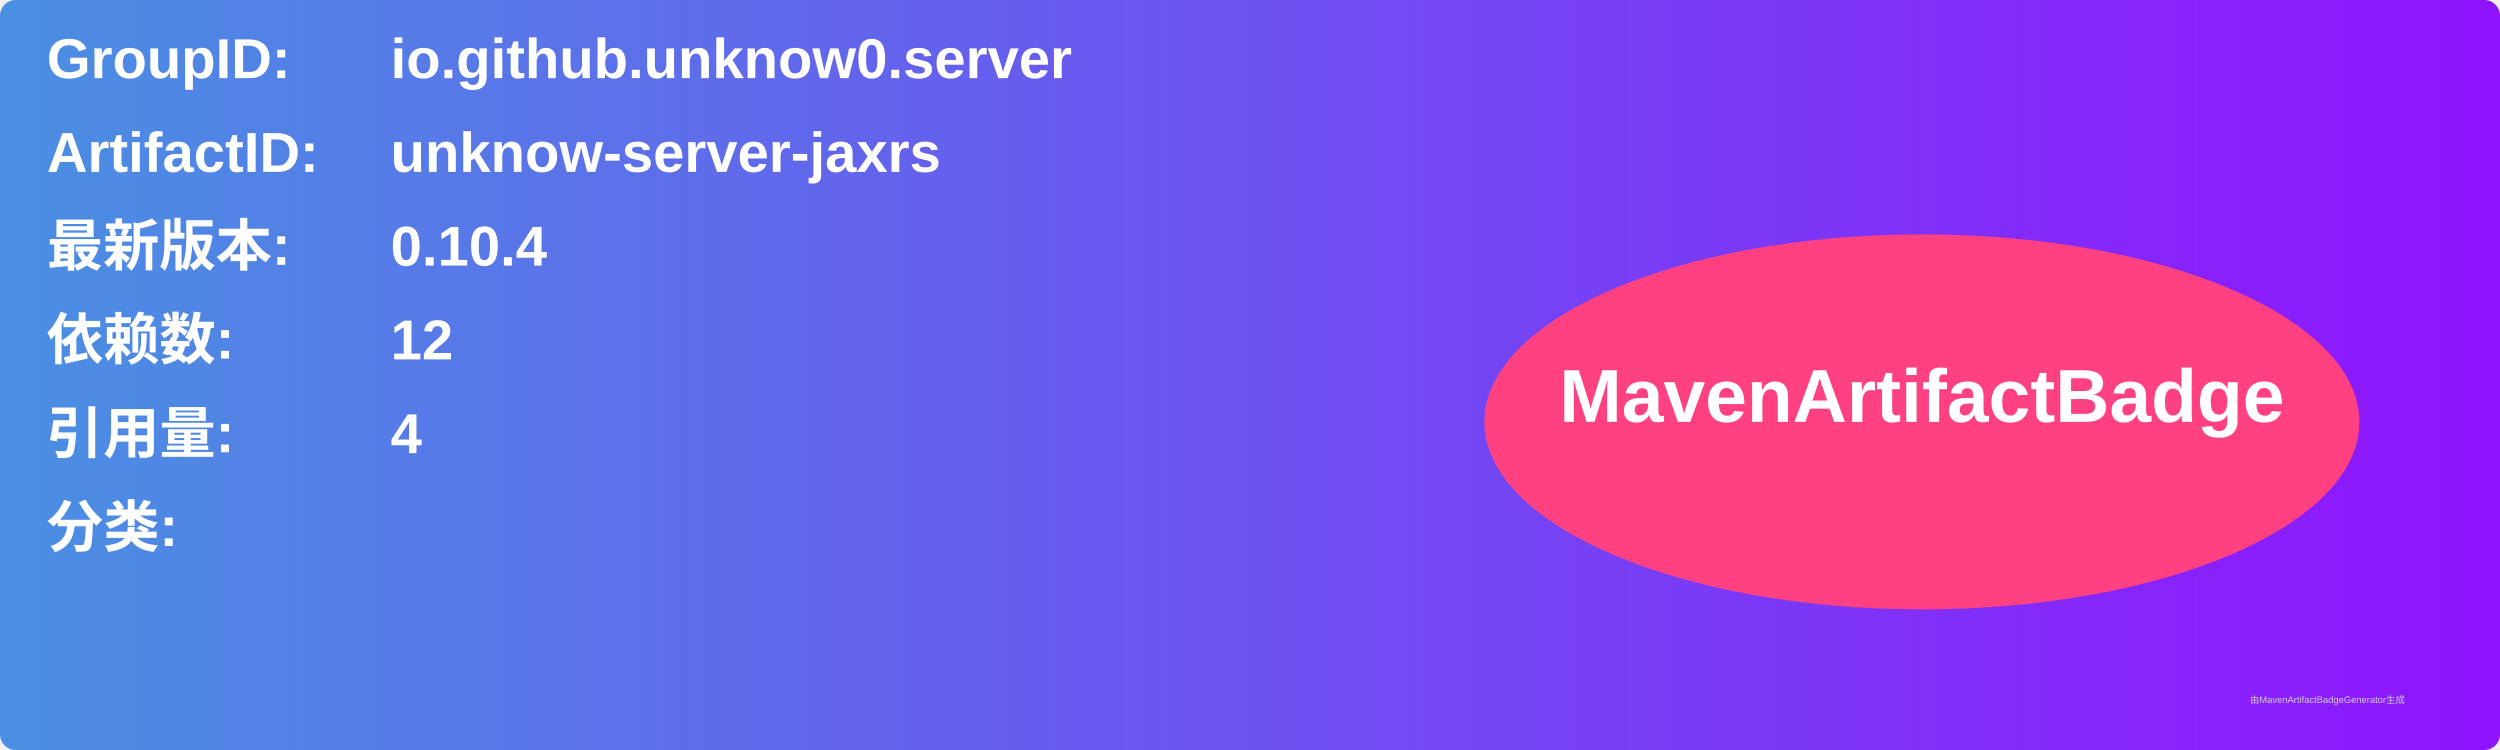
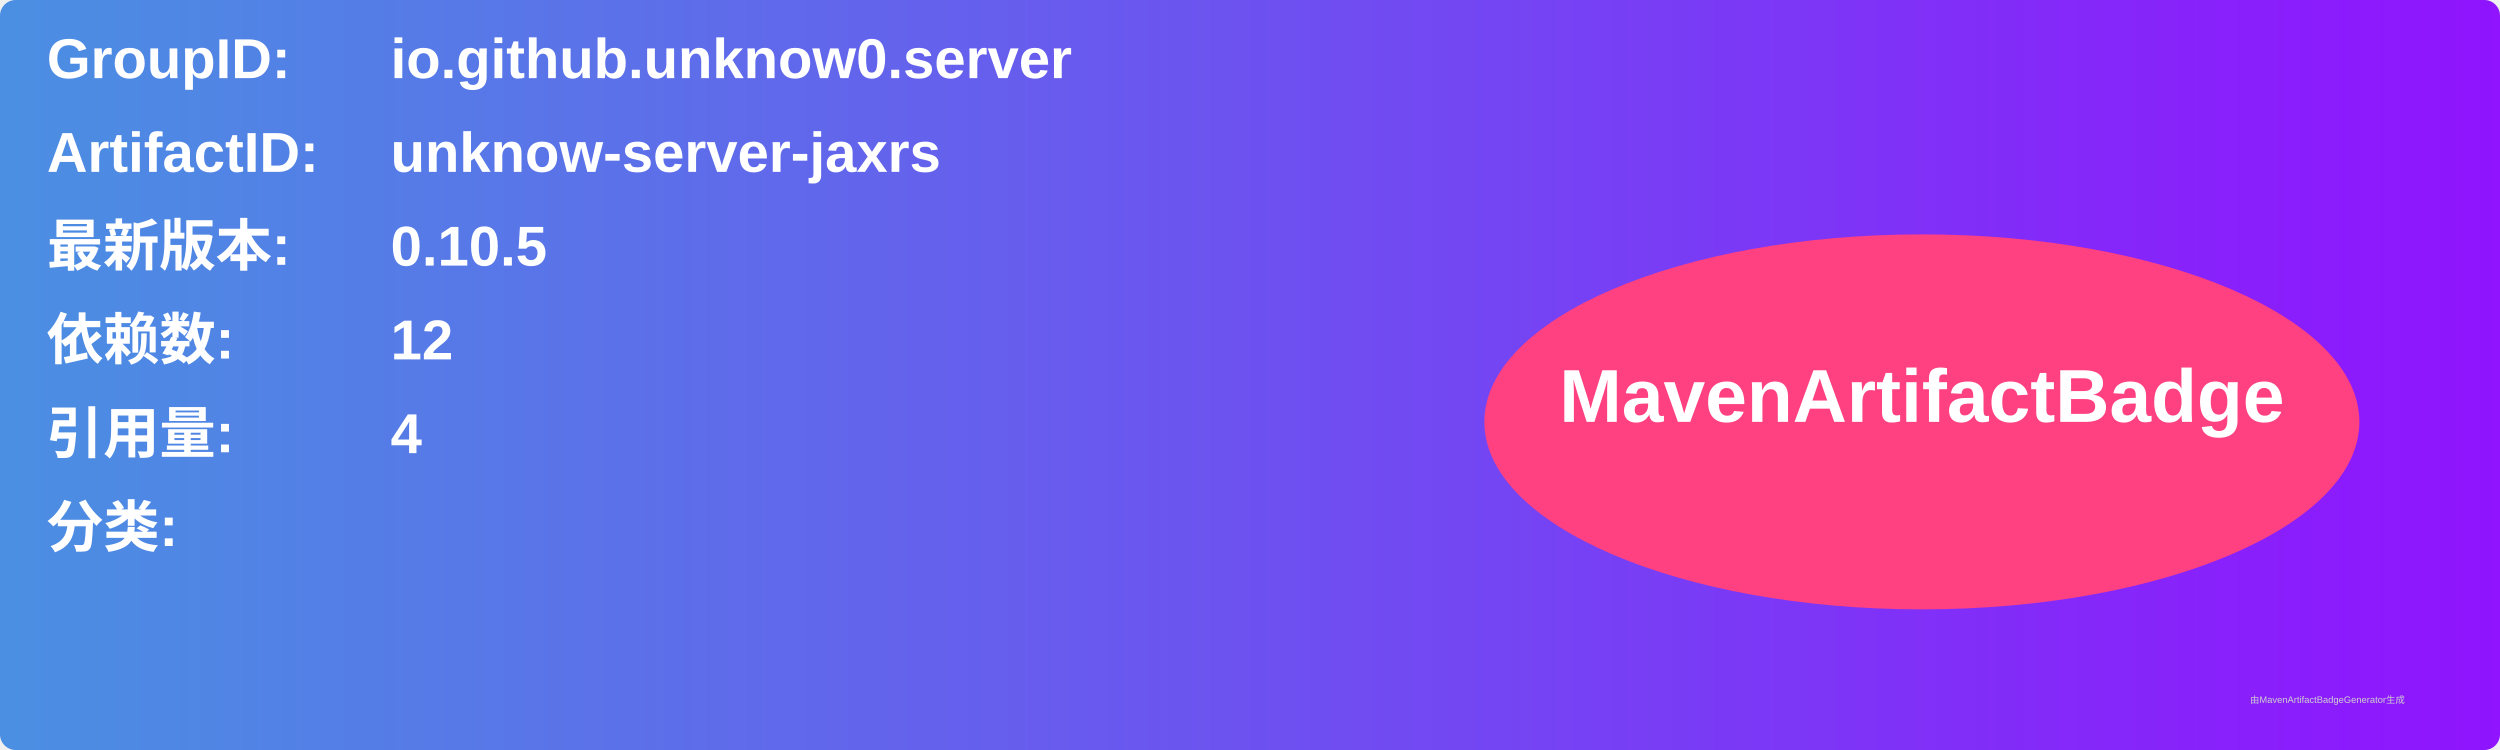
<svg xmlns="http://www.w3.org/2000/svg" width="800" height="240" viewBox="0 0 800 240">
  <linearGradient id="grad" x1="0%" y1="0%" x2="100%" y2="0%">
    <stop offset="0%" stop-color="#4a90e2" />
    <stop offset="100%" stop-color="#9013fe" />
  </linearGradient>
  <rect width="100%" height="100%" rx="5" ry="5" fill="url(#grad)" />
  <g transform="translate(15, 15)">
    <text x="0" y="10" font-family="Arial" font-size="18" fill="white" font-weight="bold" width="260">GroupID:</text>
    <text x="110" y="10" font-family="Arial" font-size="18" fill="white" font-weight="bold" width="460">io.github.unknow0.server</text>
    <text x="0" y="40" font-family="Arial" font-size="18" fill="white" font-weight="bold" width="260">ArtifactID:</text>
    <text x="110" y="40" font-family="Arial" font-size="18" fill="white" font-weight="bold" width="460">unknow-server-jaxrs</text>
    <text x="0" y="70" font-family="Arial" font-size="18" fill="white" font-weight="bold">最新版本:</text>
    <text x="110" y="70" font-family="Arial" font-size="18" fill="white" font-weight="bold">
-       <tspan font-weight="bold">0.10.4</tspan>
+       <tspan font-weight="bold">0.10.5</tspan>
    </text>
    <text x="0" y="100" font-family="Arial" font-size="18" fill="white" font-weight="bold">依赖数: </text>
    <text x="110" y="100" font-family="Arial" font-size="18" fill="white">
      <tspan font-weight="bold">12</tspan>
    </text>
    <text x="0" y="130" font-family="Arial" font-size="18" fill="white" font-weight="bold">引用量: </text>
    <text x="110" y="130" font-family="Arial" font-size="18" fill="white">
      <tspan font-weight="bold">4</tspan>
    </text>
    <text x="0" y="160" font-family="Arial" font-size="18" fill="white" font-weight="bold">分类:</text>
    <text x="10" y="190" font-family="Arial" font-size="10" fill="white">
      <tspan font-weight="bold" />
    </text>
    <ellipse cx="600" cy="120" rx="140" ry="60" fill="#ff4081" />
    <text x="600" y="120" text-anchor="middle" font-family="Arial" font-size="24" fill="white" font-weight="bold">MavenArtifactBadge</text>
  </g>
  <text x="720" y="225" font-family="Arial" font-size="3" fill="#d0d0d0">由MavenArtifactBadgeGenerator生成</text>
</svg>
